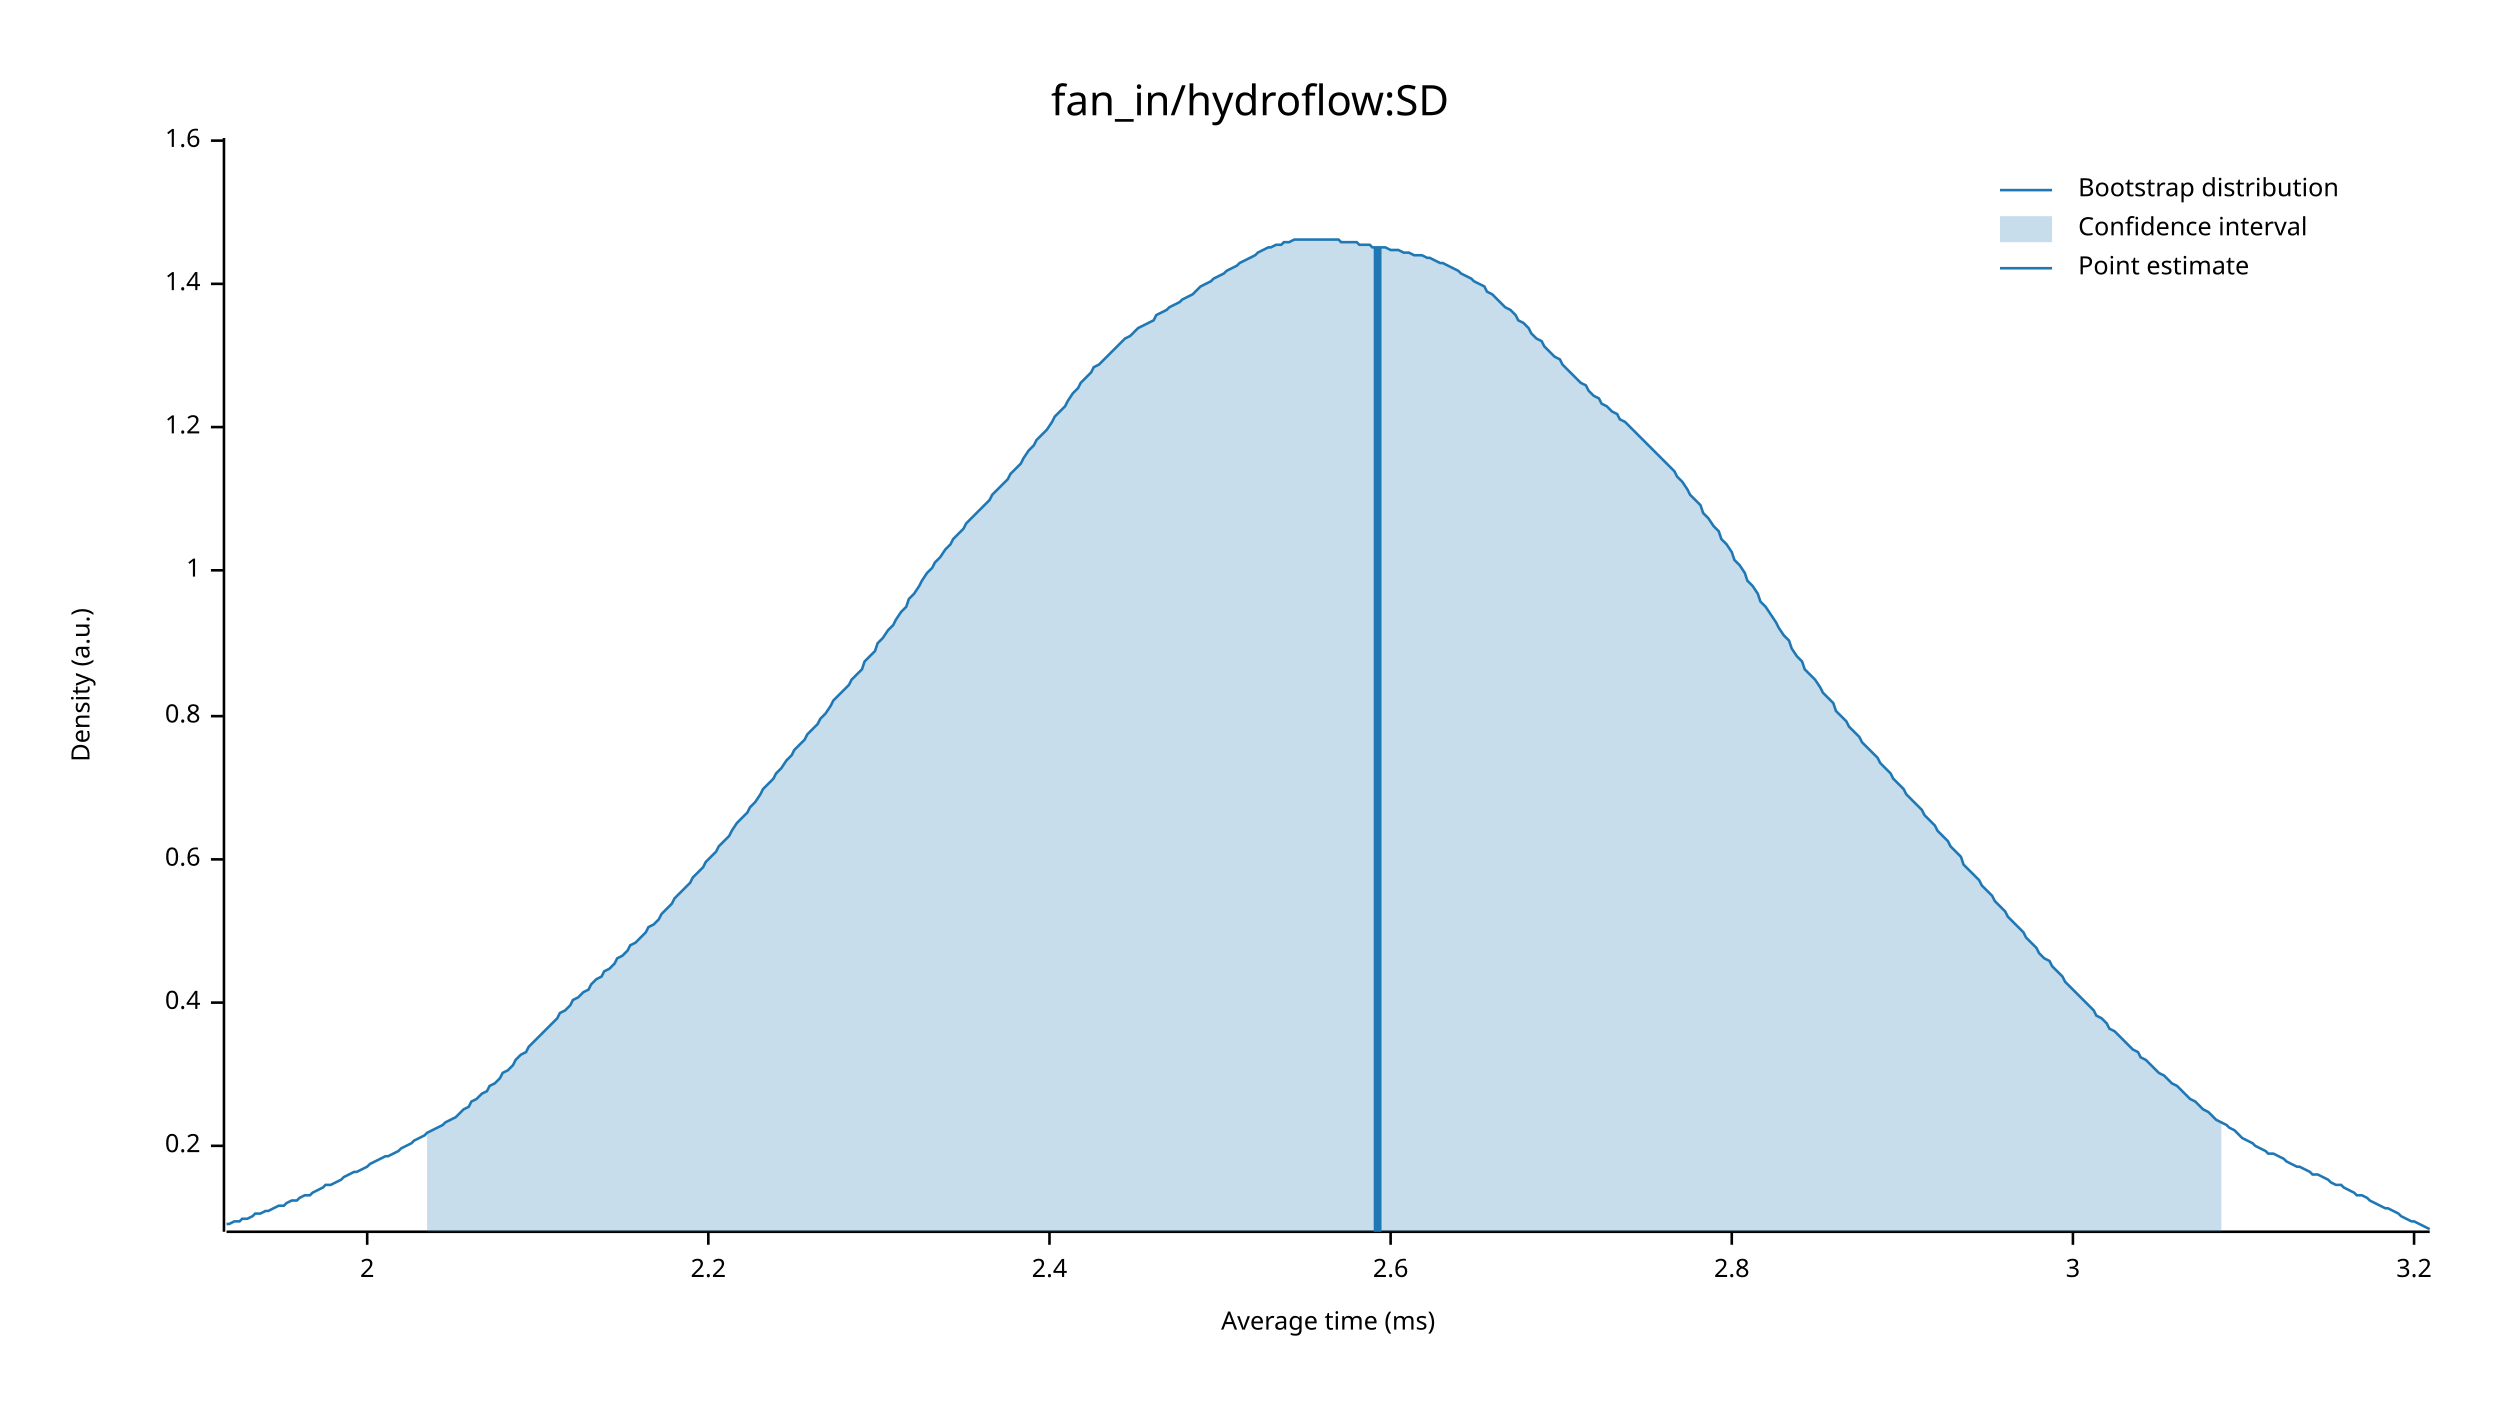
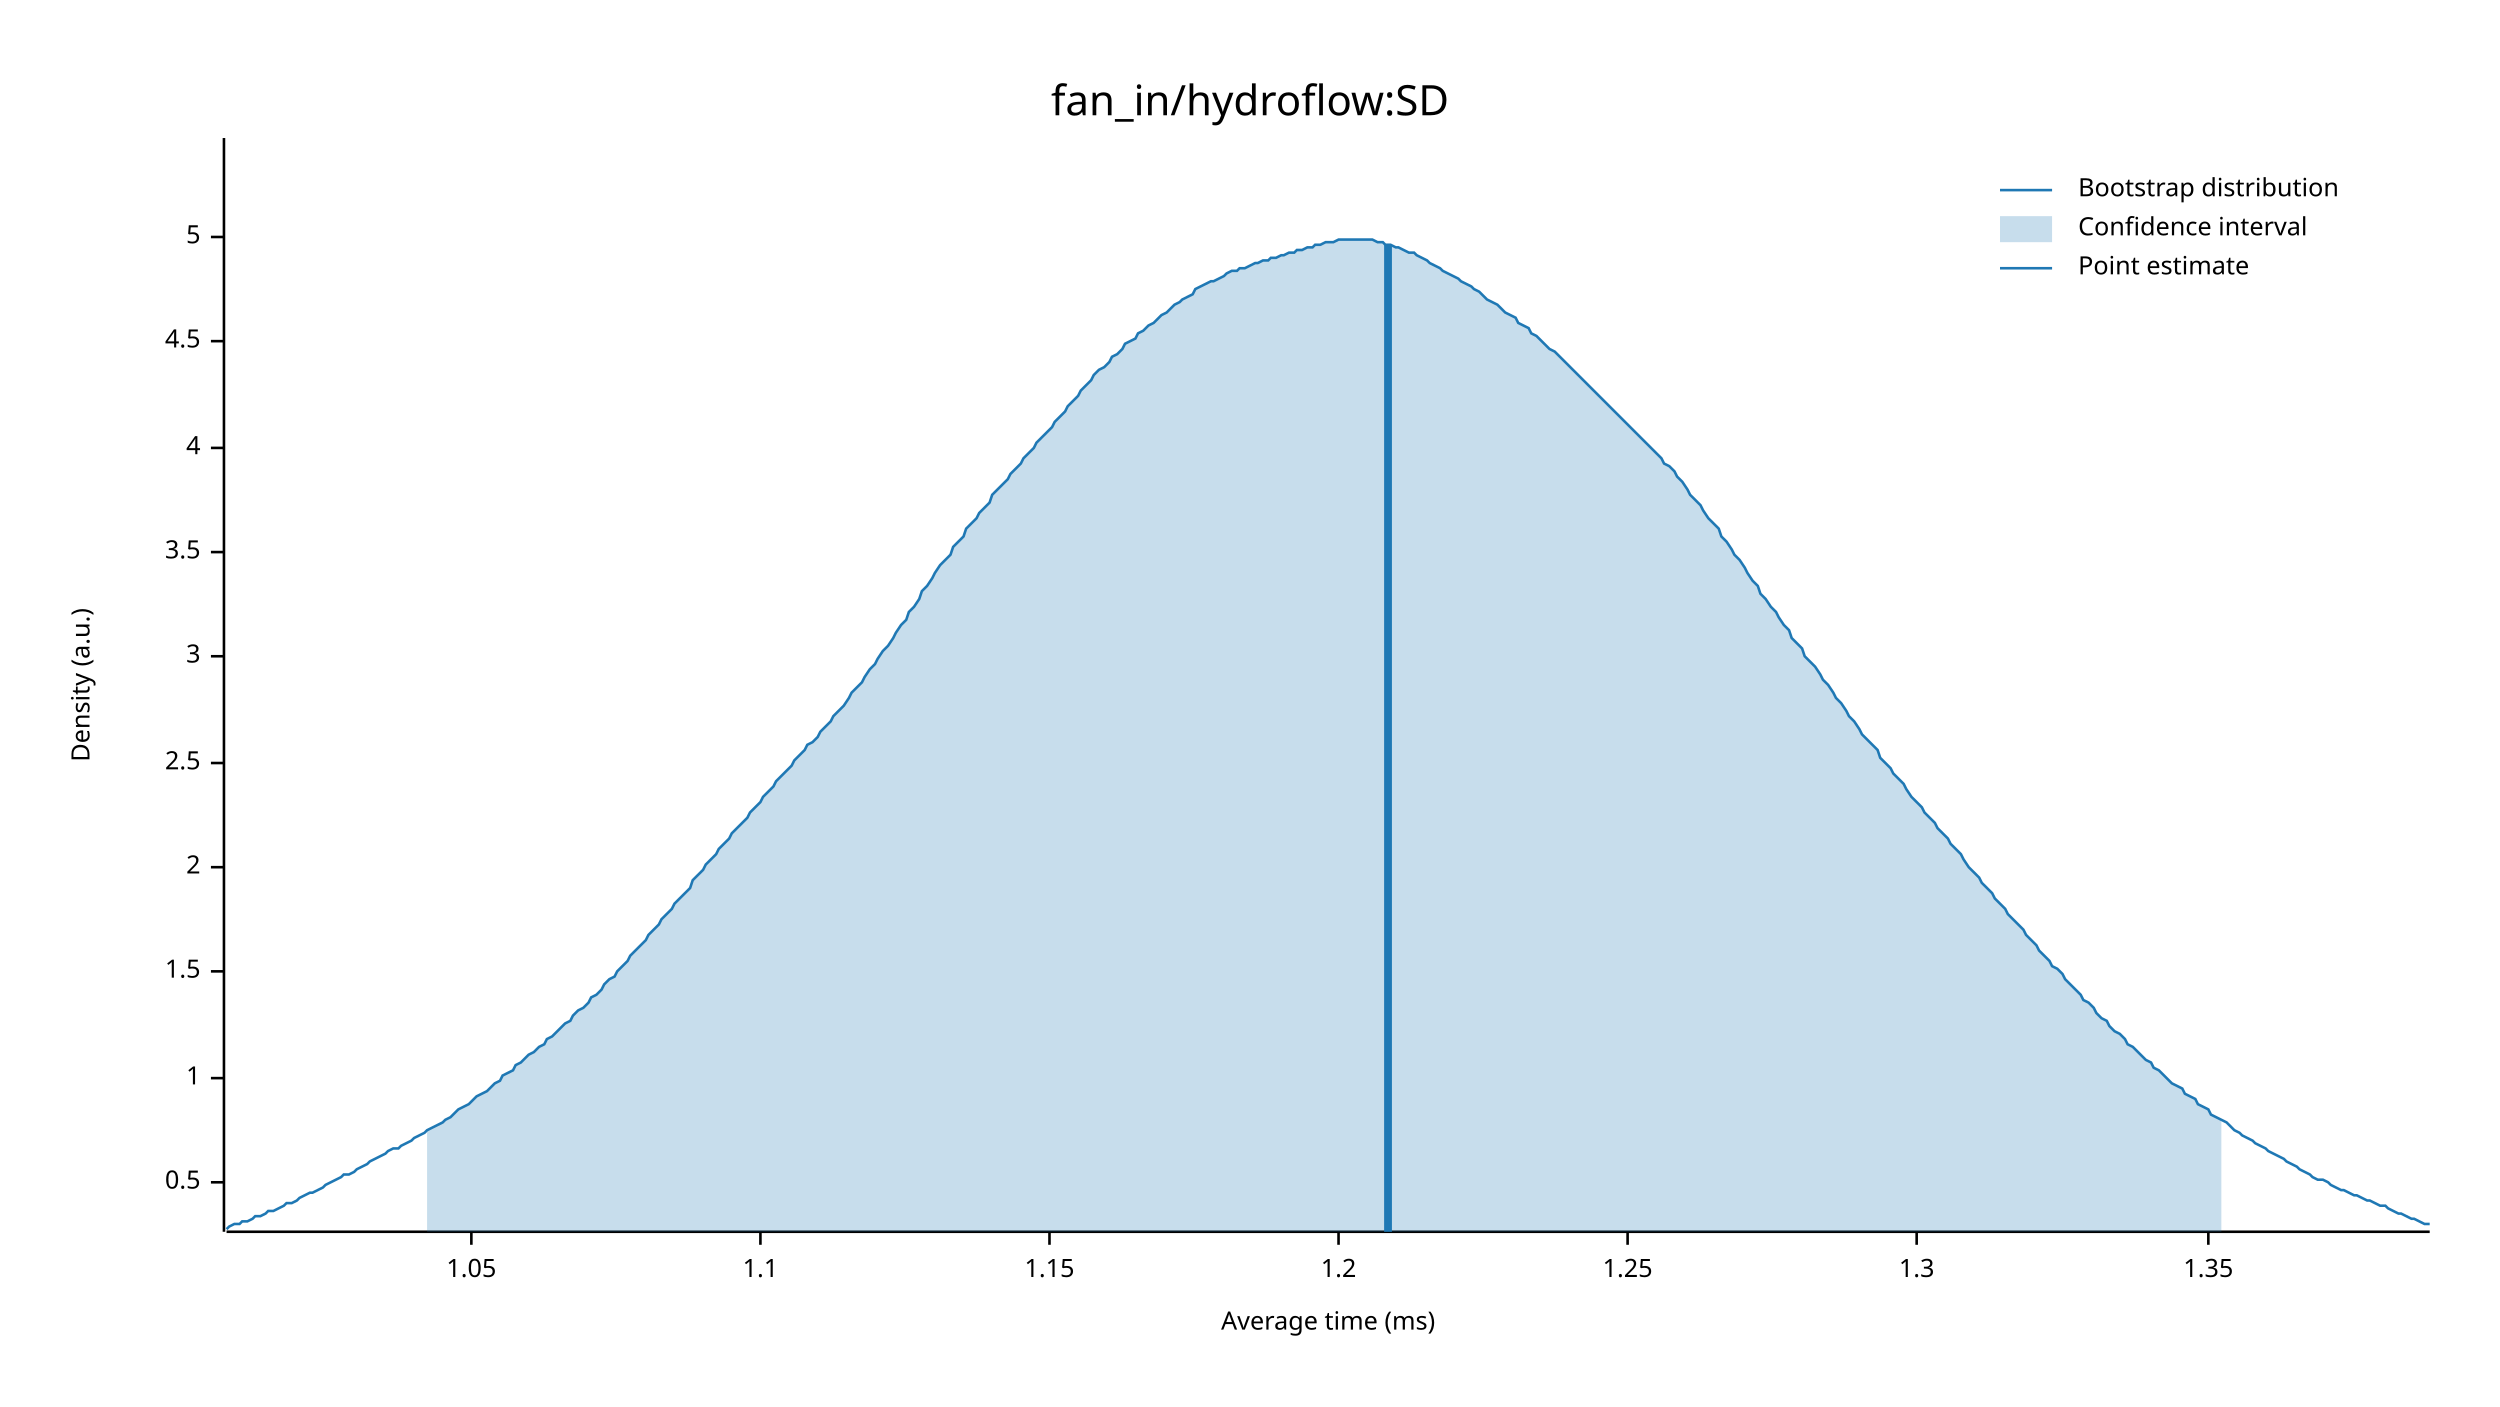
<svg xmlns="http://www.w3.org/2000/svg" width="960" height="540" viewBox="0 0 960 540">
  <text x="480" y="32" dy="0.76em" text-anchor="middle" font-family="sans-serif" font-size="16.129" opacity="1" fill="#000000">
fan_in/hydroflow:SD
</text>
  <text x="27" y="263" dy="0.76em" text-anchor="middle" font-family="sans-serif" font-size="9.677" opacity="1" fill="#000000" transform="rotate(270, 27, 263)">
Density (a.u.)
</text>
  <text x="510" y="513" dy="-0.5ex" text-anchor="middle" font-family="sans-serif" font-size="9.677" opacity="1" fill="#000000">
Average time (ms)
</text>
  <polyline fill="none" opacity="1" stroke="#000000" stroke-width="1" points="86,53 86,473 " />
-   <text x="77" y="440" dy="0.5ex" text-anchor="end" font-family="sans-serif" font-size="9.677" opacity="1" fill="#000000">
- 0.2
+   <text x="77" y="454" dy="0.5ex" text-anchor="end" font-family="sans-serif" font-size="9.677" opacity="1" fill="#000000">
+ 0.5
</text>
-   <polyline fill="none" opacity="1" stroke="#000000" stroke-width="1" points="81,440 86,440 " />
-   <text x="77" y="385" dy="0.5ex" text-anchor="end" font-family="sans-serif" font-size="9.677" opacity="1" fill="#000000">
- 0.4
- </text>
-   <polyline fill="none" opacity="1" stroke="#000000" stroke-width="1" points="81,385 86,385 " />
-   <text x="77" y="330" dy="0.5ex" text-anchor="end" font-family="sans-serif" font-size="9.677" opacity="1" fill="#000000">
- 0.6
- </text>
-   <polyline fill="none" opacity="1" stroke="#000000" stroke-width="1" points="81,330 86,330 " />
-   <text x="77" y="275" dy="0.5ex" text-anchor="end" font-family="sans-serif" font-size="9.677" opacity="1" fill="#000000">
- 0.8
- </text>
-   <polyline fill="none" opacity="1" stroke="#000000" stroke-width="1" points="81,275 86,275 " />
-   <text x="77" y="219" dy="0.5ex" text-anchor="end" font-family="sans-serif" font-size="9.677" opacity="1" fill="#000000">
+   <polyline fill="none" opacity="1" stroke="#000000" stroke-width="1" points="81,454 86,454 " />
+   <text x="77" y="414" dy="0.5ex" text-anchor="end" font-family="sans-serif" font-size="9.677" opacity="1" fill="#000000">
1
</text>
-   <polyline fill="none" opacity="1" stroke="#000000" stroke-width="1" points="81,219 86,219 " />
-   <text x="77" y="164" dy="0.5ex" text-anchor="end" font-family="sans-serif" font-size="9.677" opacity="1" fill="#000000">
+   <polyline fill="none" opacity="1" stroke="#000000" stroke-width="1" points="81,414 86,414 " />
+   <text x="77" y="373" dy="0.5ex" text-anchor="end" font-family="sans-serif" font-size="9.677" opacity="1" fill="#000000">
+ 1.5
+ </text>
+   <polyline fill="none" opacity="1" stroke="#000000" stroke-width="1" points="81,373 86,373 " />
+   <text x="77" y="333" dy="0.5ex" text-anchor="end" font-family="sans-serif" font-size="9.677" opacity="1" fill="#000000">
+ 2
+ </text>
+   <polyline fill="none" opacity="1" stroke="#000000" stroke-width="1" points="81,333 86,333 " />
+   <text x="77" y="293" dy="0.5ex" text-anchor="end" font-family="sans-serif" font-size="9.677" opacity="1" fill="#000000">
+ 2.5
+ </text>
+   <polyline fill="none" opacity="1" stroke="#000000" stroke-width="1" points="81,293 86,293 " />
+   <text x="77" y="252" dy="0.5ex" text-anchor="end" font-family="sans-serif" font-size="9.677" opacity="1" fill="#000000">
+ 3
+ </text>
+   <polyline fill="none" opacity="1" stroke="#000000" stroke-width="1" points="81,252 86,252 " />
+   <text x="77" y="212" dy="0.5ex" text-anchor="end" font-family="sans-serif" font-size="9.677" opacity="1" fill="#000000">
+ 3.5
+ </text>
+   <polyline fill="none" opacity="1" stroke="#000000" stroke-width="1" points="81,212 86,212 " />
+   <text x="77" y="172" dy="0.5ex" text-anchor="end" font-family="sans-serif" font-size="9.677" opacity="1" fill="#000000">
+ 4
+ </text>
+   <polyline fill="none" opacity="1" stroke="#000000" stroke-width="1" points="81,172 86,172 " />
+   <text x="77" y="131" dy="0.5ex" text-anchor="end" font-family="sans-serif" font-size="9.677" opacity="1" fill="#000000">
+ 4.5
+ </text>
+   <polyline fill="none" opacity="1" stroke="#000000" stroke-width="1" points="81,131 86,131 " />
+   <text x="77" y="91" dy="0.5ex" text-anchor="end" font-family="sans-serif" font-size="9.677" opacity="1" fill="#000000">
+ 5
+ </text>
+   <polyline fill="none" opacity="1" stroke="#000000" stroke-width="1" points="81,91 86,91 " />
+   <polyline fill="none" opacity="1" stroke="#000000" stroke-width="1" points="87,473 933,473 " />
+   <text x="181" y="483" dy="0.76em" text-anchor="middle" font-family="sans-serif" font-size="9.677" opacity="1" fill="#000000">
+ 1.05
+ </text>
+   <polyline fill="none" opacity="1" stroke="#000000" stroke-width="1" points="181,473 181,478 " />
+   <text x="292" y="483" dy="0.76em" text-anchor="middle" font-family="sans-serif" font-size="9.677" opacity="1" fill="#000000">
+ 1.1
+ </text>
+   <polyline fill="none" opacity="1" stroke="#000000" stroke-width="1" points="292,473 292,478 " />
+   <text x="403" y="483" dy="0.76em" text-anchor="middle" font-family="sans-serif" font-size="9.677" opacity="1" fill="#000000">
+ 1.15
+ </text>
+   <polyline fill="none" opacity="1" stroke="#000000" stroke-width="1" points="403,473 403,478 " />
+   <text x="514" y="483" dy="0.76em" text-anchor="middle" font-family="sans-serif" font-size="9.677" opacity="1" fill="#000000">
1.2
</text>
-   <polyline fill="none" opacity="1" stroke="#000000" stroke-width="1" points="81,164 86,164 " />
-   <text x="77" y="109" dy="0.5ex" text-anchor="end" font-family="sans-serif" font-size="9.677" opacity="1" fill="#000000">
- 1.4
+   <polyline fill="none" opacity="1" stroke="#000000" stroke-width="1" points="514,473 514,478 " />
+   <text x="625" y="483" dy="0.76em" text-anchor="middle" font-family="sans-serif" font-size="9.677" opacity="1" fill="#000000">
+ 1.25
</text>
-   <polyline fill="none" opacity="1" stroke="#000000" stroke-width="1" points="81,109 86,109 " />
-   <text x="77" y="54" dy="0.5ex" text-anchor="end" font-family="sans-serif" font-size="9.677" opacity="1" fill="#000000">
- 1.6
+   <polyline fill="none" opacity="1" stroke="#000000" stroke-width="1" points="625,473 625,478 " />
+   <text x="736" y="483" dy="0.76em" text-anchor="middle" font-family="sans-serif" font-size="9.677" opacity="1" fill="#000000">
+ 1.3
</text>
-   <polyline fill="none" opacity="1" stroke="#000000" stroke-width="1" points="81,54 86,54 " />
-   <polyline fill="none" opacity="1" stroke="#000000" stroke-width="1" points="87,473 933,473 " />
-   <text x="141" y="483" dy="0.76em" text-anchor="middle" font-family="sans-serif" font-size="9.677" opacity="1" fill="#000000">
- 2
+   <polyline fill="none" opacity="1" stroke="#000000" stroke-width="1" points="736,473 736,478 " />
+   <text x="848" y="483" dy="0.76em" text-anchor="middle" font-family="sans-serif" font-size="9.677" opacity="1" fill="#000000">
+ 1.35
</text>
-   <polyline fill="none" opacity="1" stroke="#000000" stroke-width="1" points="141,473 141,478 " />
-   <text x="272" y="483" dy="0.76em" text-anchor="middle" font-family="sans-serif" font-size="9.677" opacity="1" fill="#000000">
- 2.2
- </text>
-   <polyline fill="none" opacity="1" stroke="#000000" stroke-width="1" points="272,473 272,478 " />
-   <text x="403" y="483" dy="0.76em" text-anchor="middle" font-family="sans-serif" font-size="9.677" opacity="1" fill="#000000">
- 2.4
- </text>
-   <polyline fill="none" opacity="1" stroke="#000000" stroke-width="1" points="403,473 403,478 " />
-   <text x="534" y="483" dy="0.76em" text-anchor="middle" font-family="sans-serif" font-size="9.677" opacity="1" fill="#000000">
- 2.6
- </text>
-   <polyline fill="none" opacity="1" stroke="#000000" stroke-width="1" points="534,473 534,478 " />
-   <text x="665" y="483" dy="0.76em" text-anchor="middle" font-family="sans-serif" font-size="9.677" opacity="1" fill="#000000">
- 2.8
- </text>
-   <polyline fill="none" opacity="1" stroke="#000000" stroke-width="1" points="665,473 665,478 " />
-   <text x="796" y="483" dy="0.76em" text-anchor="middle" font-family="sans-serif" font-size="9.677" opacity="1" fill="#000000">
- 3
- </text>
-   <polyline fill="none" opacity="1" stroke="#000000" stroke-width="1" points="796,473 796,478 " />
-   <text x="927" y="483" dy="0.76em" text-anchor="middle" font-family="sans-serif" font-size="9.677" opacity="1" fill="#000000">
- 3.2
- </text>
-   <polyline fill="none" opacity="1" stroke="#000000" stroke-width="1" points="927,473 927,478 " />
-   <polyline fill="none" opacity="1" stroke="#1F78B4" stroke-width="1" points="87,470 88,470 90,469 92,469 93,468 95,468 97,467 98,466 100,466 102,465 103,465 105,464 107,463 109,463 110,462 112,461 114,461 115,460 117,459 119,459 120,458 122,457 124,456 125,455 127,455 129,454 131,453 132,452 134,451 136,450 137,450 139,449 141,448 142,447 144,446 146,445 148,444 149,444 151,443 153,442 154,441 156,440 158,439 159,438 161,437 163,436 164,435 166,434 168,433 170,432 171,431 173,430 175,429 176,428 178,426 180,425 181,423 183,422 185,420 187,419 188,417 190,416 192,414 193,412 195,411 197,409 198,407 200,405 202,404 203,402 205,400 207,398 209,396 210,395 212,393 214,391 215,389 217,388 219,386 220,384 222,383 224,381 226,380 227,378 229,376 231,375 232,373 234,372 236,370 237,368 239,367 241,365 242,363 244,362 246,360 248,358 249,356 251,355 253,353 254,351 256,349 258,347 259,345 261,343 263,341 265,339 266,337 268,335 270,333 271,331 273,329 275,327 276,325 278,323 280,321 281,319 283,316 285,314 287,312 288,310 290,308 292,305 293,303 295,301 297,299 298,297 300,295 302,292 304,290 305,288 307,286 309,284 310,282 312,280 314,278 315,276 317,274 319,271 320,269 322,267 324,265 326,263 327,261 329,259 331,257 332,254 334,252 336,250 337,247 339,245 341,242 343,240 344,238 346,235 348,233 349,230 351,228 353,225 354,223 356,220 358,218 359,216 361,214 363,211 365,209 366,207 368,205 370,203 371,201 373,199 375,197 376,196 378,194 380,192 381,190 383,188 385,186 387,184 388,182 390,180 392,178 393,176 395,173 397,171 398,169 400,167 402,165 404,162 405,160 407,158 409,156 410,154 412,151 414,149 415,147 417,145 419,143 420,141 422,140 424,138 426,136 427,135 429,133 431,131 432,130 434,129 436,127 437,126 439,125 441,124 443,123 444,121 446,120 448,119 449,118 451,117 453,116 454,115 456,114 458,113 459,112 461,110 463,109 465,108 466,107 468,106 470,105 471,104 473,103 475,102 476,101 478,100 480,99 482,98 483,97 485,96 487,95 488,95 490,94 492,94 493,93 495,93 497,92 498,92 500,92 502,92 504,92 505,92 507,92 509,92 510,92 512,92 514,92 515,93 517,93 519,93 521,93 522,94 524,94 526,94 527,95 529,95 531,95 532,95 534,96 536,96 537,96 539,97 541,97 543,98 544,98 546,98 548,99 549,99 551,100 553,101 554,101 556,102 558,103 560,104 561,105 563,106 565,107 566,108 568,109 570,110 571,112 573,113 575,115 576,116 578,118 580,119 582,121 583,123 585,124 587,126 588,128 590,130 592,131 593,133 595,135 597,137 599,138 600,140 602,142 604,144 605,145 607,147 609,148 610,150 612,152 614,153 615,155 617,156 619,158 621,159 622,161 624,162 626,164 627,165 629,167 631,169 632,170 634,172 636,174 638,176 639,177 641,179 643,181 644,183 646,185 648,188 649,190 651,192 653,194 654,197 656,199 658,202 660,204 661,207 663,209 665,212 666,215 668,217 670,220 671,223 673,225 675,228 676,231 678,233 680,236 682,239 683,241 685,244 687,246 688,249 690,252 692,254 693,257 695,259 697,261 699,264 700,266 702,268 704,270 705,273 707,275 709,277 710,279 712,281 714,283 715,285 717,287 719,289 721,291 722,293 724,295 726,297 727,299 729,301 731,303 732,305 734,307 736,309 738,311 739,313 741,315 743,317 744,319 746,321 748,323 749,325 751,327 753,329 754,332 756,334 758,336 760,338 761,340 763,342 765,344 766,346 768,348 770,350 771,352 773,354 775,356 777,358 778,360 780,362 782,364 783,366 785,368 787,369 788,371 790,373 792,375 793,377 795,379 797,381 799,383 800,384 802,386 804,388 805,390 807,391 809,393 810,395 812,396 814,398 816,400 817,401 819,403 821,404 822,406 824,407 826,409 827,410 829,412 831,413 832,414 834,416 836,417 838,419 839,420 841,422 843,423 844,424 846,426 848,427 849,428 851,430 853,431 855,432 856,433 858,434 860,436 861,437 863,438 865,439 866,440 868,441 870,442 871,443 873,443 875,444 877,445 878,446 880,447 882,448 883,448 885,449 887,450 888,451 890,451 892,452 894,453 895,454 897,455 899,455 900,456 902,457 904,458 905,459 907,459 909,460 910,461 912,462 914,463 916,464 917,464 919,465 921,466 922,467 924,468 926,469 927,469 929,470 931,471 933,472 " />
-   <polygon opacity="0.25" fill="#1F78B4" points="164,435 166,434 168,433 170,432 171,431 173,430 175,429 176,428 178,426 180,425 181,423 183,422 185,420 187,419 188,417 190,416 192,414 193,412 195,411 197,409 198,407 200,405 202,404 203,402 205,400 207,398 209,396 210,395 212,393 214,391 215,389 217,388 219,386 220,384 222,383 224,381 226,380 227,378 229,376 231,375 232,373 234,372 236,370 237,368 239,367 241,365 242,363 244,362 246,360 248,358 249,356 251,355 253,353 254,351 256,349 258,347 259,345 261,343 263,341 265,339 266,337 268,335 270,333 271,331 273,329 275,327 276,325 278,323 280,321 281,319 283,316 285,314 287,312 288,310 290,308 292,305 293,303 295,301 297,299 298,297 300,295 302,292 304,290 305,288 307,286 309,284 310,282 312,280 314,278 315,276 317,274 319,271 320,269 322,267 324,265 326,263 327,261 329,259 331,257 332,254 334,252 336,250 337,247 339,245 341,242 343,240 344,238 346,235 348,233 349,230 351,228 353,225 354,223 356,220 358,218 359,216 361,214 363,211 365,209 366,207 368,205 370,203 371,201 373,199 375,197 376,196 378,194 380,192 381,190 383,188 385,186 387,184 388,182 390,180 392,178 393,176 395,173 397,171 398,169 400,167 402,165 404,162 405,160 407,158 409,156 410,154 412,151 414,149 415,147 417,145 419,143 420,141 422,140 424,138 426,136 427,135 429,133 431,131 432,130 434,129 436,127 437,126 439,125 441,124 443,123 444,121 446,120 448,119 449,118 451,117 453,116 454,115 456,114 458,113 459,112 461,110 463,109 465,108 466,107 468,106 470,105 471,104 473,103 475,102 476,101 478,100 480,99 482,98 483,97 485,96 487,95 488,95 490,94 492,94 493,93 495,93 497,92 498,92 500,92 502,92 504,92 505,92 507,92 509,92 510,92 512,92 514,92 515,93 517,93 519,93 521,93 522,94 524,94 526,94 527,95 529,95 531,95 532,95 534,96 536,96 537,96 539,97 541,97 543,98 544,98 546,98 548,99 549,99 551,100 553,101 554,101 556,102 558,103 560,104 561,105 563,106 565,107 566,108 568,109 570,110 571,112 573,113 575,115 576,116 578,118 580,119 582,121 583,123 585,124 587,126 588,128 590,130 592,131 593,133 595,135 597,137 599,138 600,140 602,142 604,144 605,145 607,147 609,148 610,150 612,152 614,153 615,155 617,156 619,158 621,159 622,161 624,162 626,164 627,165 629,167 631,169 632,170 634,172 636,174 638,176 639,177 641,179 643,181 644,183 646,185 648,188 649,190 651,192 653,194 654,197 656,199 658,202 660,204 661,207 663,209 665,212 666,215 668,217 670,220 671,223 673,225 675,228 676,231 678,233 680,236 682,239 683,241 685,244 687,246 688,249 690,252 692,254 693,257 695,259 697,261 699,264 700,266 702,268 704,270 705,273 707,275 709,277 710,279 712,281 714,283 715,285 717,287 719,289 721,291 722,293 724,295 726,297 727,299 729,301 731,303 732,305 734,307 736,309 738,311 739,313 741,315 743,317 744,319 746,321 748,323 749,325 751,327 753,329 754,332 756,334 758,336 760,338 761,340 763,342 765,344 766,346 768,348 770,350 771,352 773,354 775,356 777,358 778,360 780,362 782,364 783,366 785,368 787,369 788,371 790,373 792,375 793,377 795,379 797,381 799,383 800,384 802,386 804,388 805,390 807,391 809,393 810,395 812,396 814,398 816,400 817,401 819,403 821,404 822,406 824,407 826,409 827,410 829,412 831,413 832,414 834,416 836,417 838,419 839,420 841,422 843,423 844,424 846,426 848,427 849,428 851,430 853,431 853,473 164,473 " />
-   <polyline fill="none" opacity="1" stroke="#1F78B4" stroke-width="3" points="529,473 529,95 " />
+   <polyline fill="none" opacity="1" stroke="#000000" stroke-width="1" points="848,473 848,478 " />
+   <polyline fill="none" opacity="1" stroke="#1F78B4" stroke-width="1" points="87,472 88,471 90,470 92,470 93,469 95,469 97,468 98,467 100,467 102,466 103,465 105,465 107,464 109,463 110,462 112,462 114,461 115,460 117,459 119,458 120,458 122,457 124,456 125,455 127,454 129,453 131,452 132,451 134,451 136,450 137,449 139,448 141,447 142,446 144,445 146,444 148,443 149,442 151,441 153,441 154,440 156,439 158,438 159,437 161,436 163,435 164,434 166,433 168,432 170,431 171,430 173,429 175,427 176,426 178,425 180,424 181,423 183,421 185,420 187,419 188,418 190,416 192,415 193,413 195,412 197,411 198,409 200,408 202,406 203,405 205,404 207,402 209,401 210,399 212,398 214,396 215,395 217,393 219,392 220,390 222,388 224,387 226,385 227,383 229,382 231,380 232,378 234,376 236,375 237,373 239,371 241,369 242,367 244,365 246,363 248,361 249,359 251,357 253,355 254,353 256,351 258,349 259,347 261,345 263,343 265,341 266,338 268,336 270,334 271,332 273,330 275,328 276,326 278,324 280,322 281,320 283,318 285,316 287,314 288,312 290,310 292,308 293,306 295,304 297,302 298,300 300,298 302,296 304,294 305,292 307,290 309,288 310,286 312,285 314,283 315,281 317,279 319,277 320,275 322,273 324,271 326,268 327,266 329,264 331,262 332,260 334,257 336,255 337,253 339,250 341,248 343,245 344,243 346,240 348,238 349,235 351,233 353,230 354,227 356,225 358,222 359,220 361,217 363,215 365,213 366,210 368,208 370,206 371,203 373,201 375,199 376,197 378,195 380,193 381,190 383,188 385,186 387,184 388,182 390,180 392,178 393,176 395,174 397,172 398,170 400,168 402,166 404,164 405,162 407,160 409,158 410,156 412,154 414,152 415,150 417,148 419,146 420,144 422,142 424,141 426,139 427,137 429,136 431,134 432,132 434,131 436,130 437,128 439,127 441,125 443,124 444,123 446,121 448,120 449,119 451,117 453,116 454,115 456,114 458,113 459,111 461,110 463,109 465,108 466,108 468,107 470,106 471,105 473,104 475,104 476,103 478,103 480,102 482,101 483,101 485,100 487,100 488,99 490,99 492,98 493,98 495,97 497,97 498,96 500,96 502,95 504,95 505,94 507,94 509,93 510,93 512,93 514,92 515,92 517,92 519,92 521,92 522,92 524,92 526,92 527,92 529,93 531,93 532,94 534,94 536,95 537,95 539,96 541,97 543,97 544,98 546,99 548,100 549,101 551,102 553,103 554,104 556,105 558,106 560,107 561,108 563,109 565,110 566,111 568,112 570,114 571,115 573,116 575,117 576,118 578,120 580,121 582,122 583,124 585,125 587,126 588,128 590,129 592,131 593,132 595,134 597,135 599,137 600,138 602,140 604,142 605,143 607,145 609,147 610,148 612,150 614,152 615,153 617,155 619,157 621,159 622,160 624,162 626,164 627,165 629,167 631,169 632,170 634,172 636,174 638,176 639,178 641,179 643,181 644,183 646,185 648,188 649,190 651,192 653,194 654,196 656,199 658,201 660,203 661,206 663,208 665,211 666,213 668,215 670,218 671,220 673,223 675,225 676,228 678,230 680,233 682,235 683,237 685,240 687,242 688,245 690,247 692,249 693,252 695,254 697,256 699,259 700,261 702,263 704,266 705,268 707,270 709,273 710,275 712,277 714,280 715,282 717,284 719,286 721,288 722,291 724,293 726,295 727,297 729,299 731,301 732,303 734,306 736,308 738,310 739,312 741,314 743,316 744,318 746,320 748,322 749,324 751,326 753,328 754,330 756,333 758,335 760,337 761,339 763,341 765,343 766,345 768,347 770,349 771,351 773,353 775,355 777,357 778,359 780,361 782,363 783,365 785,367 787,369 788,371 790,372 792,374 793,376 795,378 797,380 799,382 800,384 802,385 804,387 805,389 807,391 809,392 810,394 812,396 814,397 816,399 817,401 819,402 821,404 822,405 824,407 826,408 827,410 829,411 831,413 832,414 834,416 836,417 838,418 839,420 841,421 843,422 844,424 846,425 848,426 849,428 851,429 853,430 855,431 856,432 858,434 860,435 861,436 863,437 865,438 866,439 868,440 870,441 871,442 873,443 875,444 877,445 878,446 880,447 882,448 883,449 885,450 887,451 888,452 890,453 892,453 894,454 895,455 897,456 899,457 900,457 902,458 904,459 905,459 907,460 909,461 910,461 912,462 914,463 916,463 917,464 919,465 921,466 922,466 924,467 926,468 927,468 929,469 931,470 933,470 " />
+   <polygon opacity="0.25" fill="#1F78B4" points="164,434 166,433 168,432 170,431 171,430 173,429 175,427 176,426 178,425 180,424 181,423 183,421 185,420 187,419 188,418 190,416 192,415 193,413 195,412 197,411 198,409 200,408 202,406 203,405 205,404 207,402 209,401 210,399 212,398 214,396 215,395 217,393 219,392 220,390 222,388 224,387 226,385 227,383 229,382 231,380 232,378 234,376 236,375 237,373 239,371 241,369 242,367 244,365 246,363 248,361 249,359 251,357 253,355 254,353 256,351 258,349 259,347 261,345 263,343 265,341 266,338 268,336 270,334 271,332 273,330 275,328 276,326 278,324 280,322 281,320 283,318 285,316 287,314 288,312 290,310 292,308 293,306 295,304 297,302 298,300 300,298 302,296 304,294 305,292 307,290 309,288 310,286 312,285 314,283 315,281 317,279 319,277 320,275 322,273 324,271 326,268 327,266 329,264 331,262 332,260 334,257 336,255 337,253 339,250 341,248 343,245 344,243 346,240 348,238 349,235 351,233 353,230 354,227 356,225 358,222 359,220 361,217 363,215 365,213 366,210 368,208 370,206 371,203 373,201 375,199 376,197 378,195 380,193 381,190 383,188 385,186 387,184 388,182 390,180 392,178 393,176 395,174 397,172 398,170 400,168 402,166 404,164 405,162 407,160 409,158 410,156 412,154 414,152 415,150 417,148 419,146 420,144 422,142 424,141 426,139 427,137 429,136 431,134 432,132 434,131 436,130 437,128 439,127 441,125 443,124 444,123 446,121 448,120 449,119 451,117 453,116 454,115 456,114 458,113 459,111 461,110 463,109 465,108 466,108 468,107 470,106 471,105 473,104 475,104 476,103 478,103 480,102 482,101 483,101 485,100 487,100 488,99 490,99 492,98 493,98 495,97 497,97 498,96 500,96 502,95 504,95 505,94 507,94 509,93 510,93 512,93 514,92 515,92 517,92 519,92 521,92 522,92 524,92 526,92 527,92 529,93 531,93 532,94 534,94 536,95 537,95 539,96 541,97 543,97 544,98 546,99 548,100 549,101 551,102 553,103 554,104 556,105 558,106 560,107 561,108 563,109 565,110 566,111 568,112 570,114 571,115 573,116 575,117 576,118 578,120 580,121 582,122 583,124 585,125 587,126 588,128 590,129 592,131 593,132 595,134 597,135 599,137 600,138 602,140 604,142 605,143 607,145 609,147 610,148 612,150 614,152 615,153 617,155 619,157 621,159 622,160 624,162 626,164 627,165 629,167 631,169 632,170 634,172 636,174 638,176 639,178 641,179 643,181 644,183 646,185 648,188 649,190 651,192 653,194 654,196 656,199 658,201 660,203 661,206 663,208 665,211 666,213 668,215 670,218 671,220 673,223 675,225 676,228 678,230 680,233 682,235 683,237 685,240 687,242 688,245 690,247 692,249 693,252 695,254 697,256 699,259 700,261 702,263 704,266 705,268 707,270 709,273 710,275 712,277 714,280 715,282 717,284 719,286 721,288 722,291 724,293 726,295 727,297 729,299 731,301 732,303 734,306 736,308 738,310 739,312 741,314 743,316 744,318 746,320 748,322 749,324 751,326 753,328 754,330 756,333 758,335 760,337 761,339 763,341 765,343 766,345 768,347 770,349 771,351 773,353 775,355 777,357 778,359 780,361 782,363 783,365 785,367 787,369 788,371 790,372 792,374 793,376 795,378 797,380 799,382 800,384 802,385 804,387 805,389 807,391 809,392 810,394 812,396 814,397 816,399 817,401 819,402 821,404 822,405 824,407 826,408 827,410 829,411 831,413 832,414 834,416 836,417 838,418 839,420 841,421 843,422 844,424 846,425 848,426 849,428 851,429 853,430 853,473 164,473 " />
+   <polyline fill="none" opacity="1" stroke="#1F78B4" stroke-width="3" points="533,473 533,94 " />
  <text x="798" y="68" dy="0.76em" text-anchor="start" font-family="sans-serif" font-size="9.677" opacity="1" fill="#000000">
Bootstrap distribution
</text>
  <text x="798" y="83" dy="0.76em" text-anchor="start" font-family="sans-serif" font-size="9.677" opacity="1" fill="#000000">
Confidence interval
</text>
  <text x="798" y="98" dy="0.76em" text-anchor="start" font-family="sans-serif" font-size="9.677" opacity="1" fill="#000000">
Point estimate
</text>
  <polyline fill="none" opacity="1" stroke="#1F78B4" stroke-width="1" points="768,73 788,73 " />
  <rect x="768" y="83" width="20" height="10" opacity="0.25" fill="#1F78B4" stroke="none" />
  <polyline fill="none" opacity="1" stroke="#1F78B4" stroke-width="1" points="768,103 788,103 " />
</svg>
